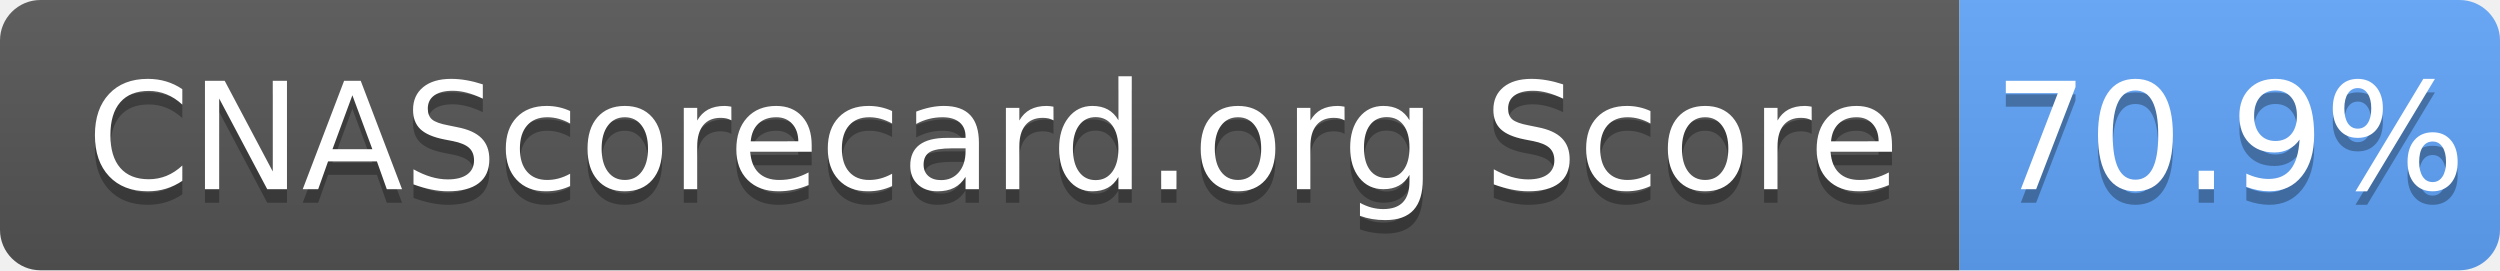
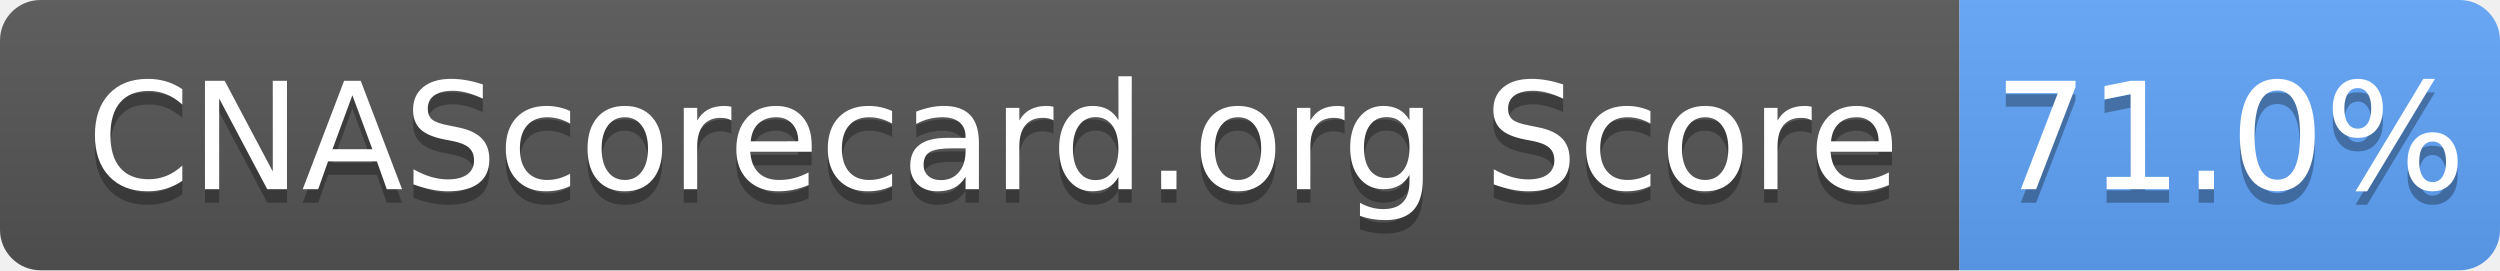
- <svg xmlns="http://www.w3.org/2000/svg" width="185" height="20" role="img" aria-label="CNAScorecard.org Score: 70.9%">
+ <svg xmlns="http://www.w3.org/2000/svg" width="185" height="20" role="img" aria-label="CNAScorecard.org Score: 71.0%">
  <linearGradient id="s" x2="0" y2="100%">
    <stop offset="0" stop-color="#bbb" stop-opacity=".1" />
    <stop offset="1" stop-opacity=".1" />
  </linearGradient>
  <clipPath id="r">
    <rect width="185" height="20" rx="3" fill="#fff" />
  </clipPath>
  <g clip-path="url(#r)">
    <rect width="145" height="20" fill="#555" />
    <rect x="145" width="40" height="20" fill="#60A5FA" />
    <rect width="185" height="20" fill="url(#s)" />
  </g>
  <g fill="#fff" text-anchor="middle" font-family="Verdana,Geneva,DejaVu Sans,sans-serif" text-rendering="geometricPrecision" font-size="110">
    <text aria-hidden="true" x="735" y="150" fill="#010101" fill-opacity=".3" transform="scale(.1)" textLength="1350">CNAScorecard.org Score</text>
    <text x="735" y="140" transform="scale(.1)" fill="#fff" textLength="1350">CNAScorecard.org Score</text>
-     <text aria-hidden="true" x="1650" y="150" fill="#010101" fill-opacity=".3" transform="scale(.1)" textLength="300">70.9%</text>
-     <text x="1650" y="140" transform="scale(.1)" fill="#fff" textLength="300">70.9%</text>
+     <text aria-hidden="true" x="1650" y="150" fill="#010101" fill-opacity=".3" transform="scale(.1)" textLength="300">71.0%</text>
+     <text x="1650" y="140" transform="scale(.1)" fill="#fff" textLength="300">71.0%</text>
  </g>
</svg>
